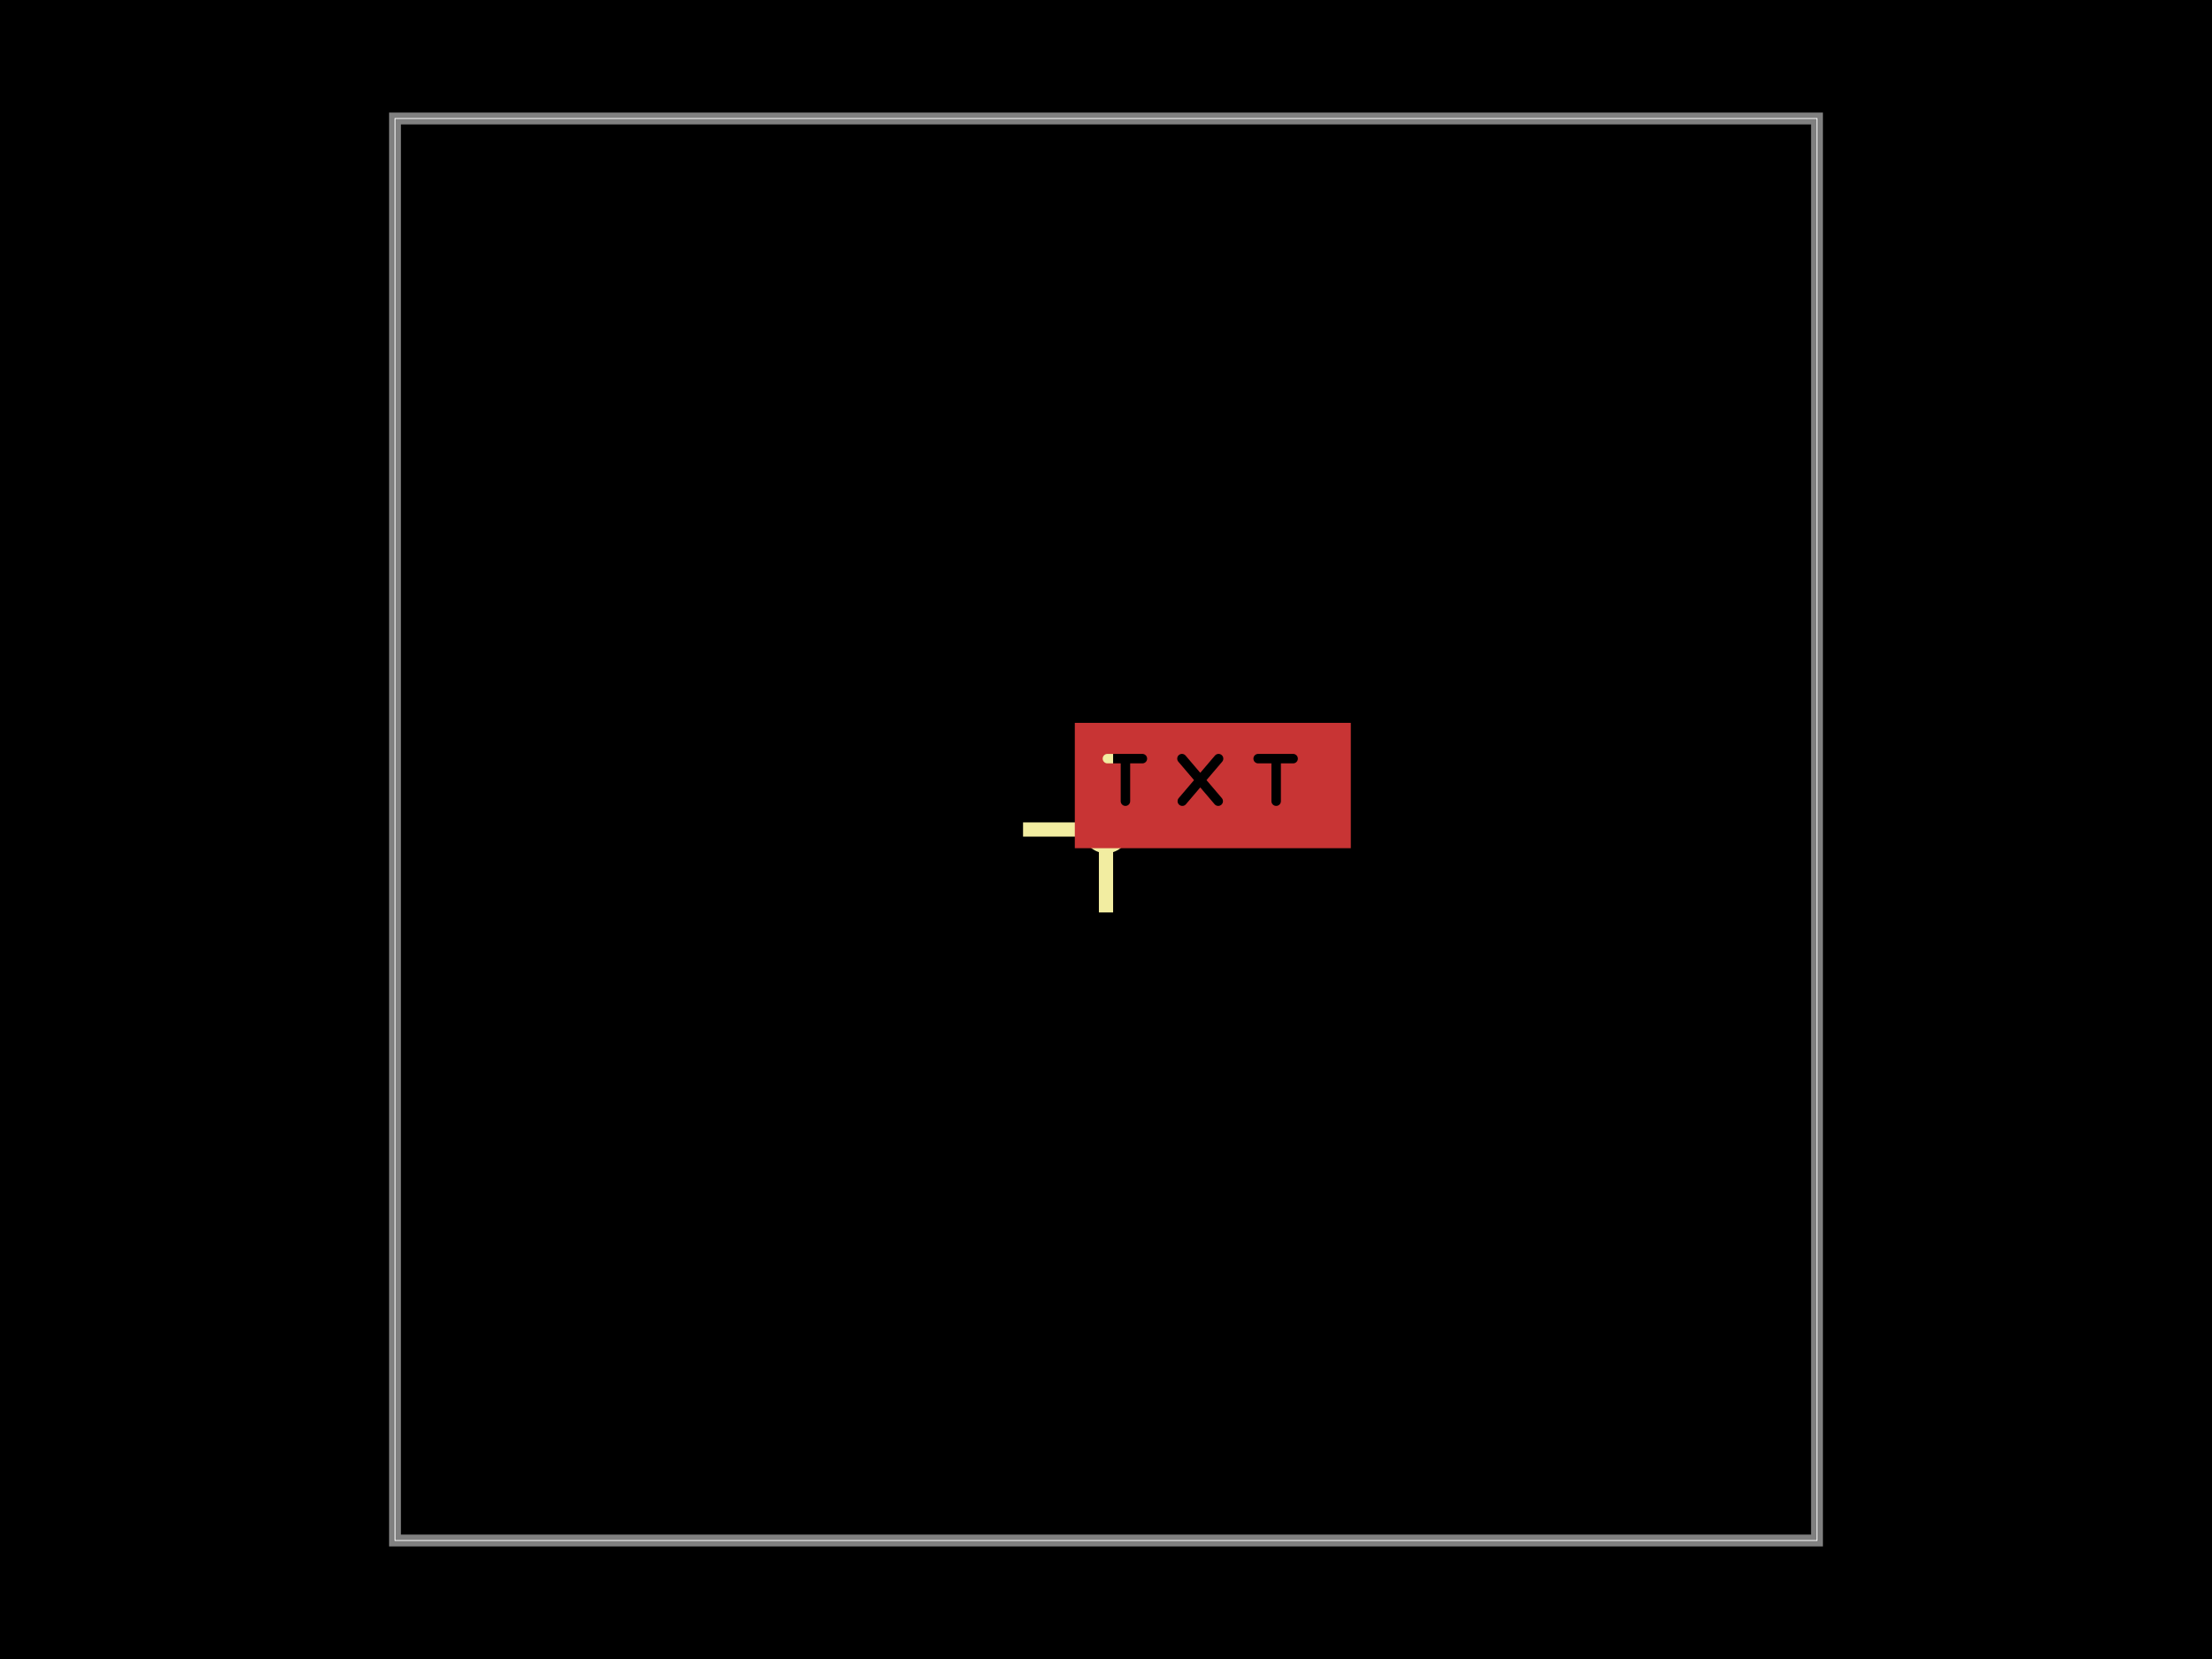
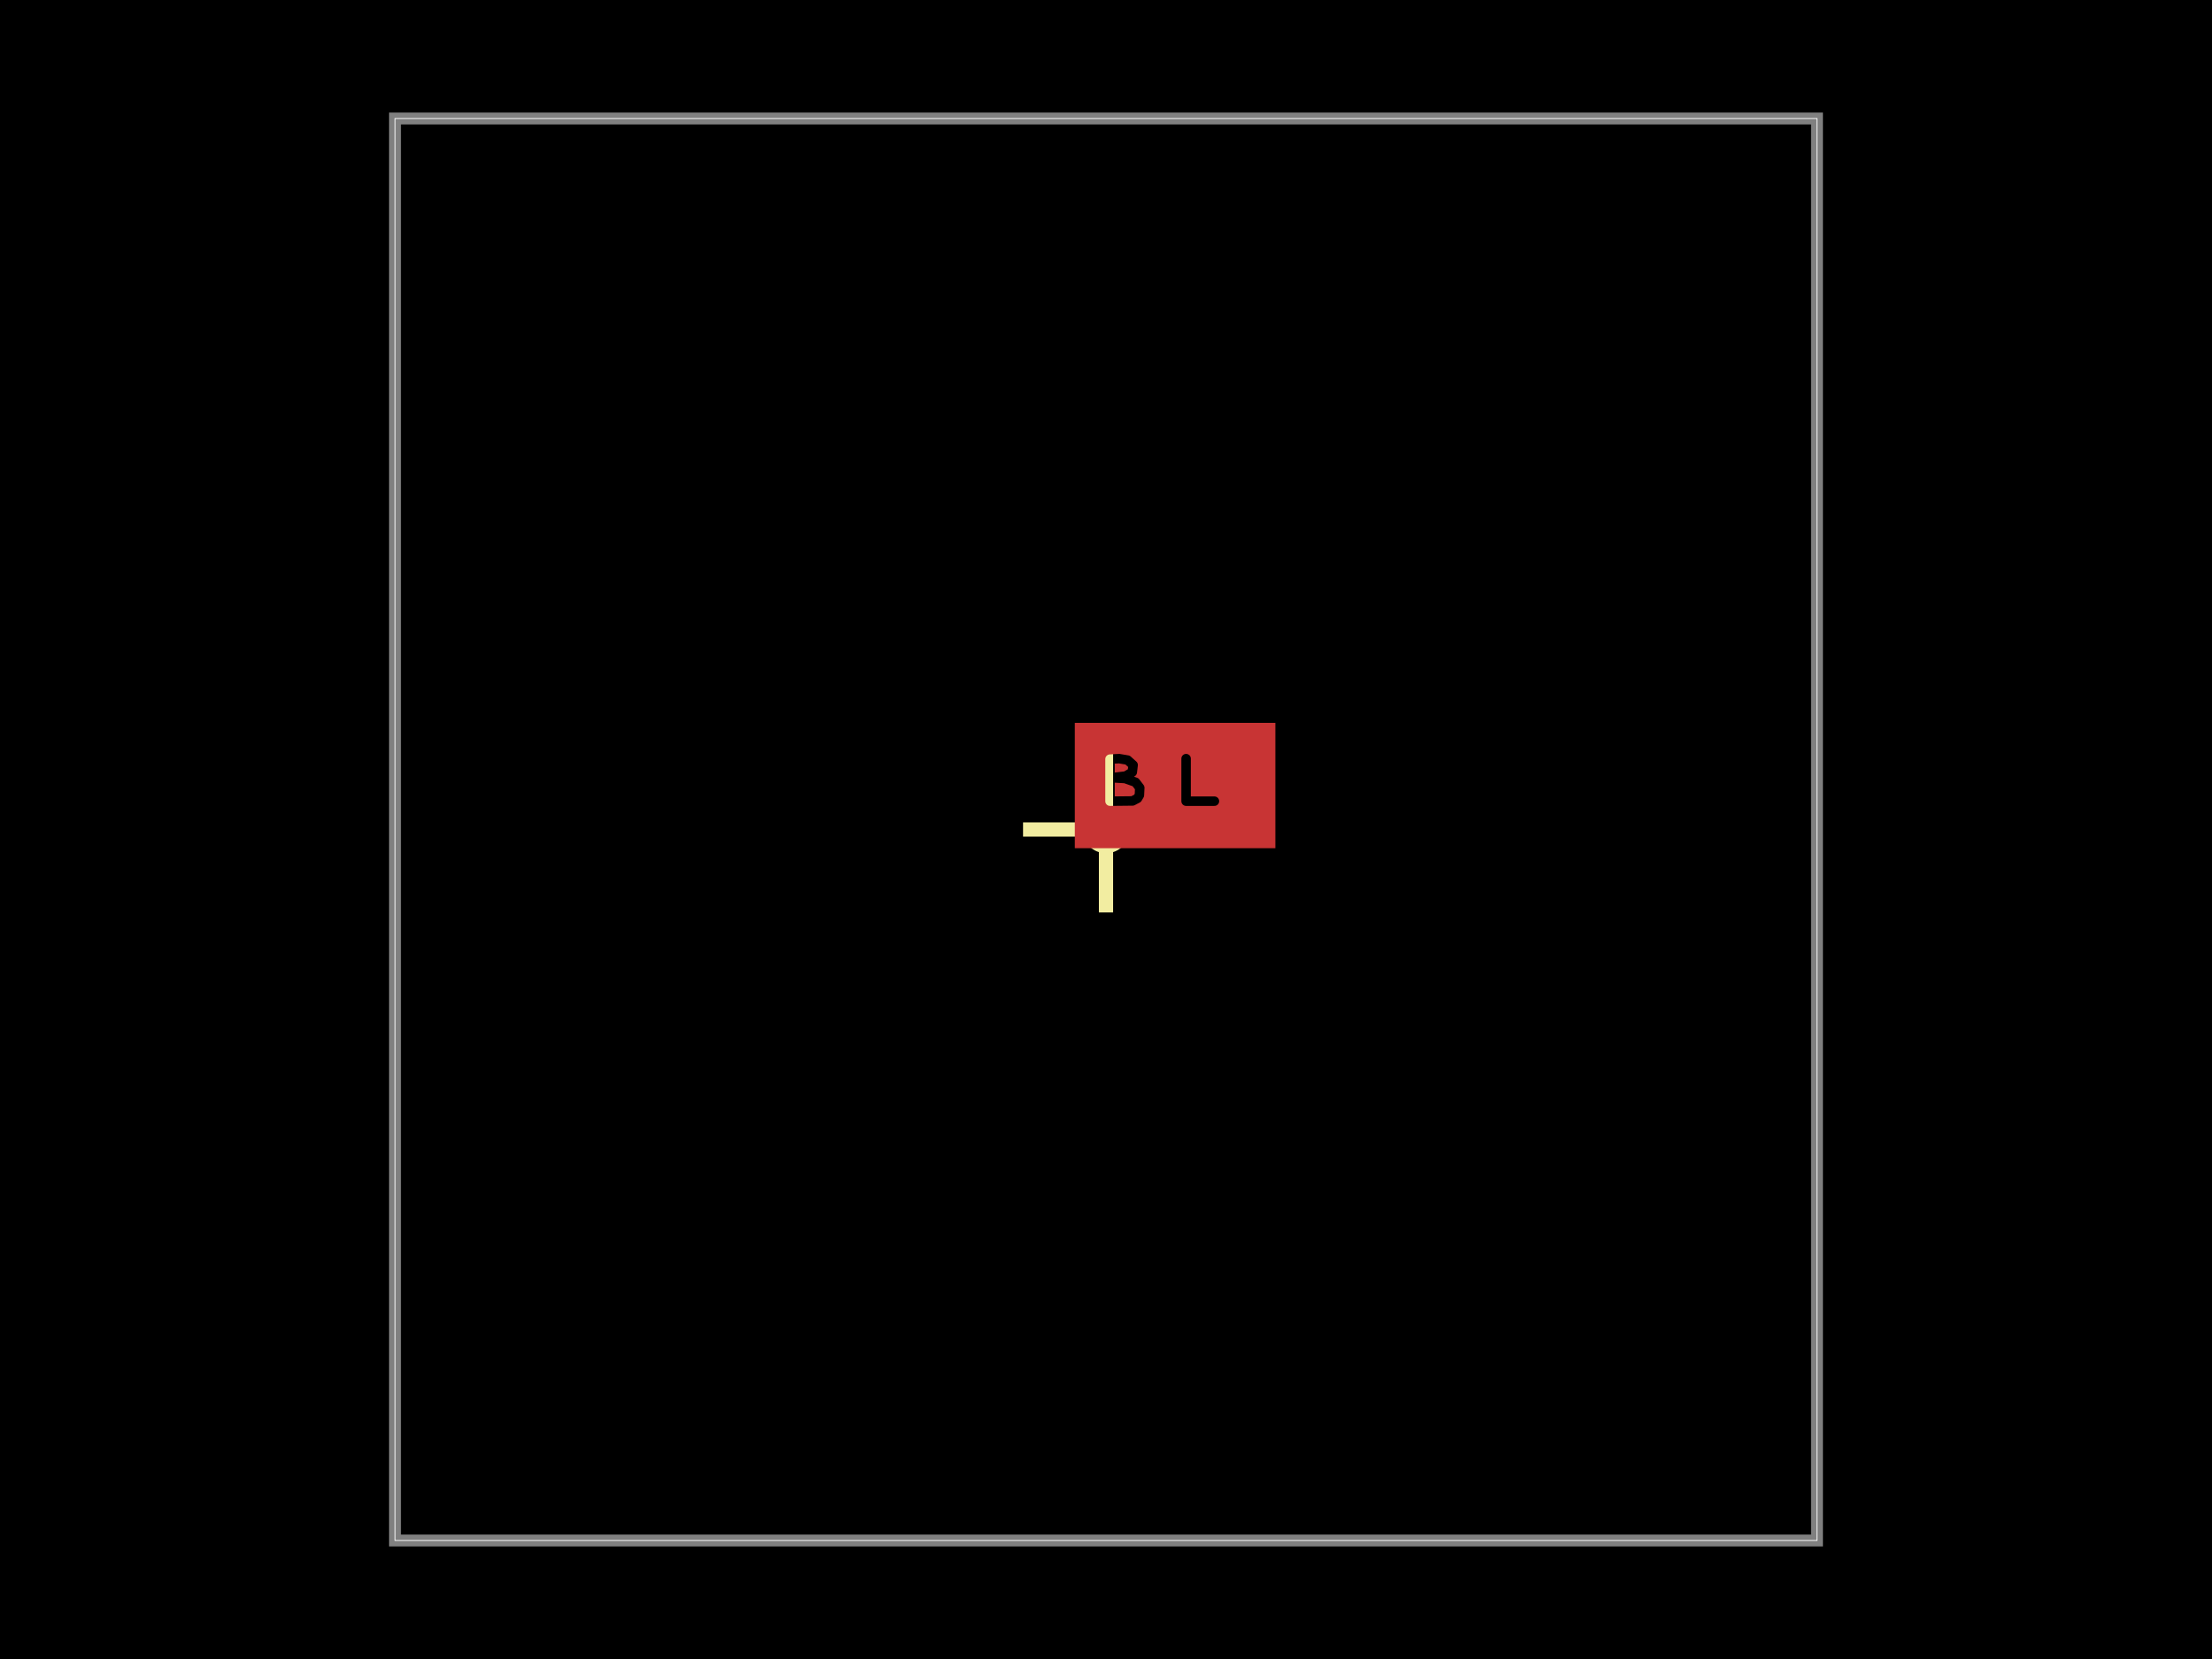
<svg xmlns="http://www.w3.org/2000/svg" width="800" height="600">
  <style />
  <rect class="boundary" x="0" y="0" fill="#000" width="800" height="600" data-type="pcb_background" data-pcb-layer="global" />
  <rect class="pcb-boundary" fill="none" stroke="#fff" stroke-width="0.3" x="142.857" y="42.857" width="514.286" height="514.286" data-type="pcb_boundary" data-pcb-layer="global" />
  <path class="pcb-board" d="M 142.857 557.143 L 657.143 557.143 L 657.143 42.857 L 142.857 42.857 Z" fill="none" stroke="rgba(255, 255, 255, 0.5)" stroke-width="4.286" data-type="pcb_board" data-pcb-layer="board" />
  <line x1="370" y1="300" x2="430" y2="300" stroke="#f2eda1" stroke-width="5.143" class="pcb-silkscreen-line pcb-silkscreen-top" data-pcb-silkscreen-line-id="anchor_marker_h_bottom_left" data-type="pcb_silkscreen_line" data-pcb-layer="top" />
  <line x1="400" y1="330" x2="400" y2="270" stroke="#f2eda1" stroke-width="5.143" class="pcb-silkscreen-line pcb-silkscreen-top" data-pcb-silkscreen-line-id="anchor_marker_v_bottom_left" data-type="pcb_silkscreen_line" data-pcb-layer="top" />
  <circle cx="400" cy="300" r="6.857" class="pcb-silkscreen-circle pcb-silkscreen-top" fill="#f2eda1" stroke="#f2eda1" stroke-width="3.429" data-pcb-silkscreen-circle-id="anchor_marker_dot_bottom_left" data-type="pcb_silkscreen_circle" data-pcb-layer="top" />
  <defs>
    <mask id="knockout-mask-pcb_copper_text_bottom_left-6">
-       <rect x="-1.166" y="-0.53" width="2.332" height="1.06" fill="white" />
-       <path d="M-0.889 -0.227L-0.594 -0.227 M-0.737 -0.227L-0.737 0.132 M-0.26 -0.227L0.046 0.132 M0.049 -0.227L-0.257 0.132 M0.383 -0.227L0.678 -0.227 M0.535 -0.227L0.535 0.132" fill="none" stroke="black" stroke-width="0.08" stroke-linecap="round" stroke-linejoin="round" />
+       <rect x="-0.848" y="-0.53" width="1.696" height="1.06" fill="white" />
+       <path d="M-0.549 0.132L-0.549 -0.223 M-0.549 -0.223L-0.472 -0.227 M-0.472 -0.227L-0.401 -0.215 M-0.401 -0.215L-0.354 -0.173 M-0.354 -0.173L-0.361 -0.113 M-0.361 -0.113L-0.417 -0.08 M-0.417 -0.08L-0.538 -0.066 M-0.538 -0.066L-0.421 -0.059 M-0.421 -0.059L-0.334 -0.028 M-0.334 -0.028L-0.298 0.019 M-0.298 0.019L-0.301 0.081 M-0.301 0.081L-0.317 0.108 M-0.317 0.108L-0.359 0.13 M-0.359 0.13L-0.549 0.132 M0.093 -0.227L0.093 0.132 M0.093 0.132L0.332 0.132" fill="none" stroke="black" stroke-width="0.08" stroke-linecap="round" stroke-linejoin="round" />
    </mask>
  </defs>
-   <rect x="-1.166" y="-0.53" width="2.332" height="1.06" fill="rgb(200, 52, 52)" mask="url(#knockout-mask-pcb_copper_text_bottom_left-6)" transform="matrix(42.85714,0,0,42.85714,438.6143,284.1)" class="pcb-copper-text-knockout pcb-copper-top" data-type="pcb_copper_text" data-pcb-copper-text-id="pcb_copper_text_bottom_left" />
+   <rect x="-0.848" y="-0.53" width="1.696" height="1.06" fill="rgb(200, 52, 52)" mask="url(#knockout-mask-pcb_copper_text_bottom_left-6)" transform="matrix(42.85714,0,0,42.85714,424.9857,284.1)" class="pcb-copper-text-knockout pcb-copper-top" data-type="pcb_copper_text" data-pcb-copper-text-id="pcb_copper_text_bottom_left" />
</svg>
